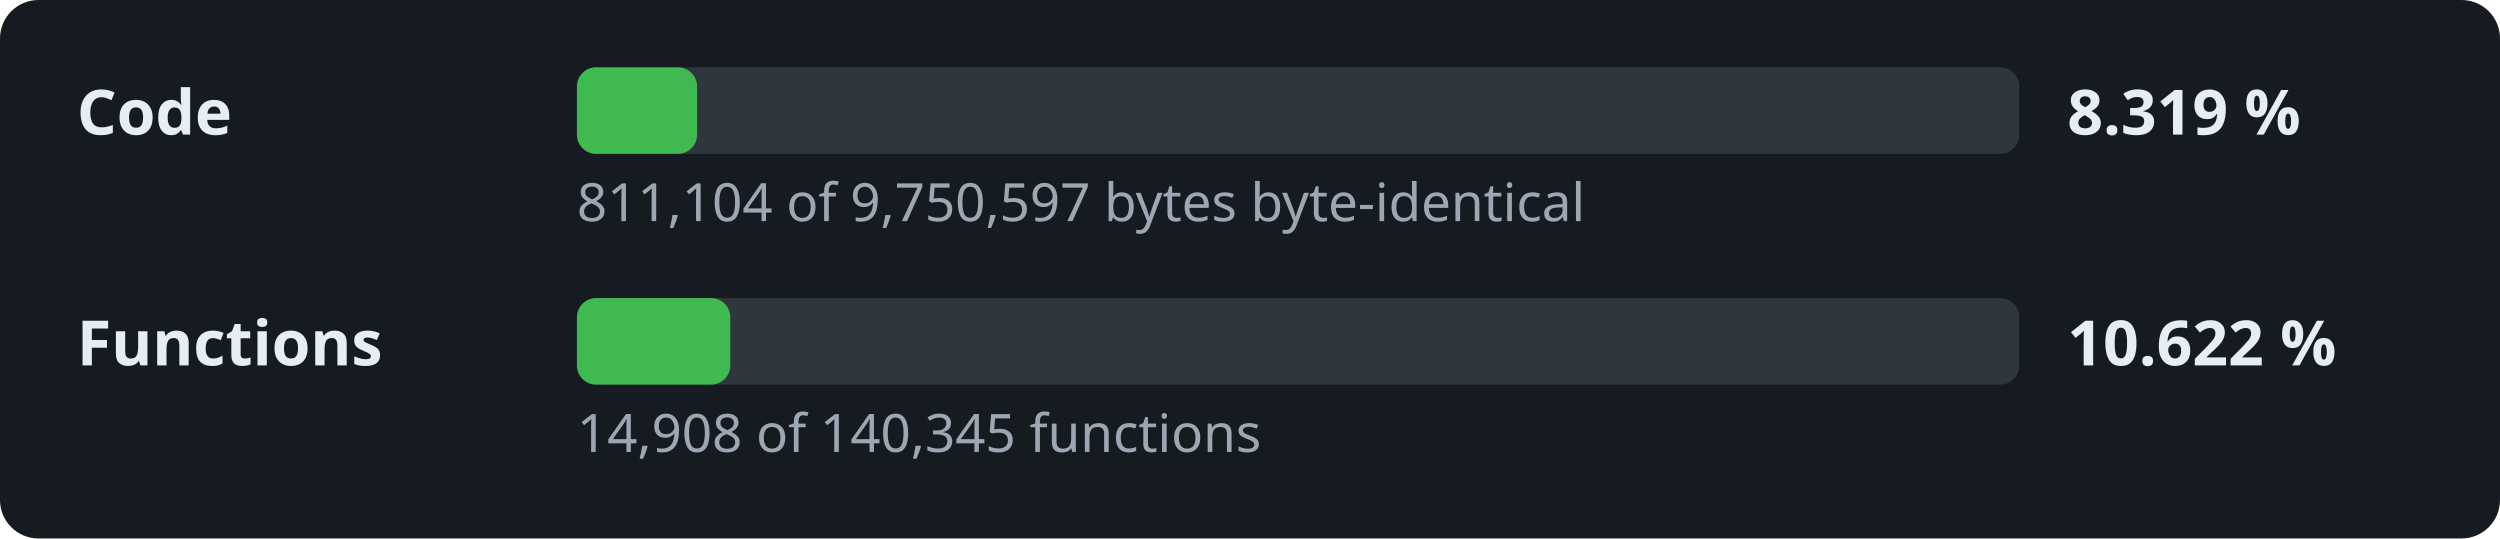
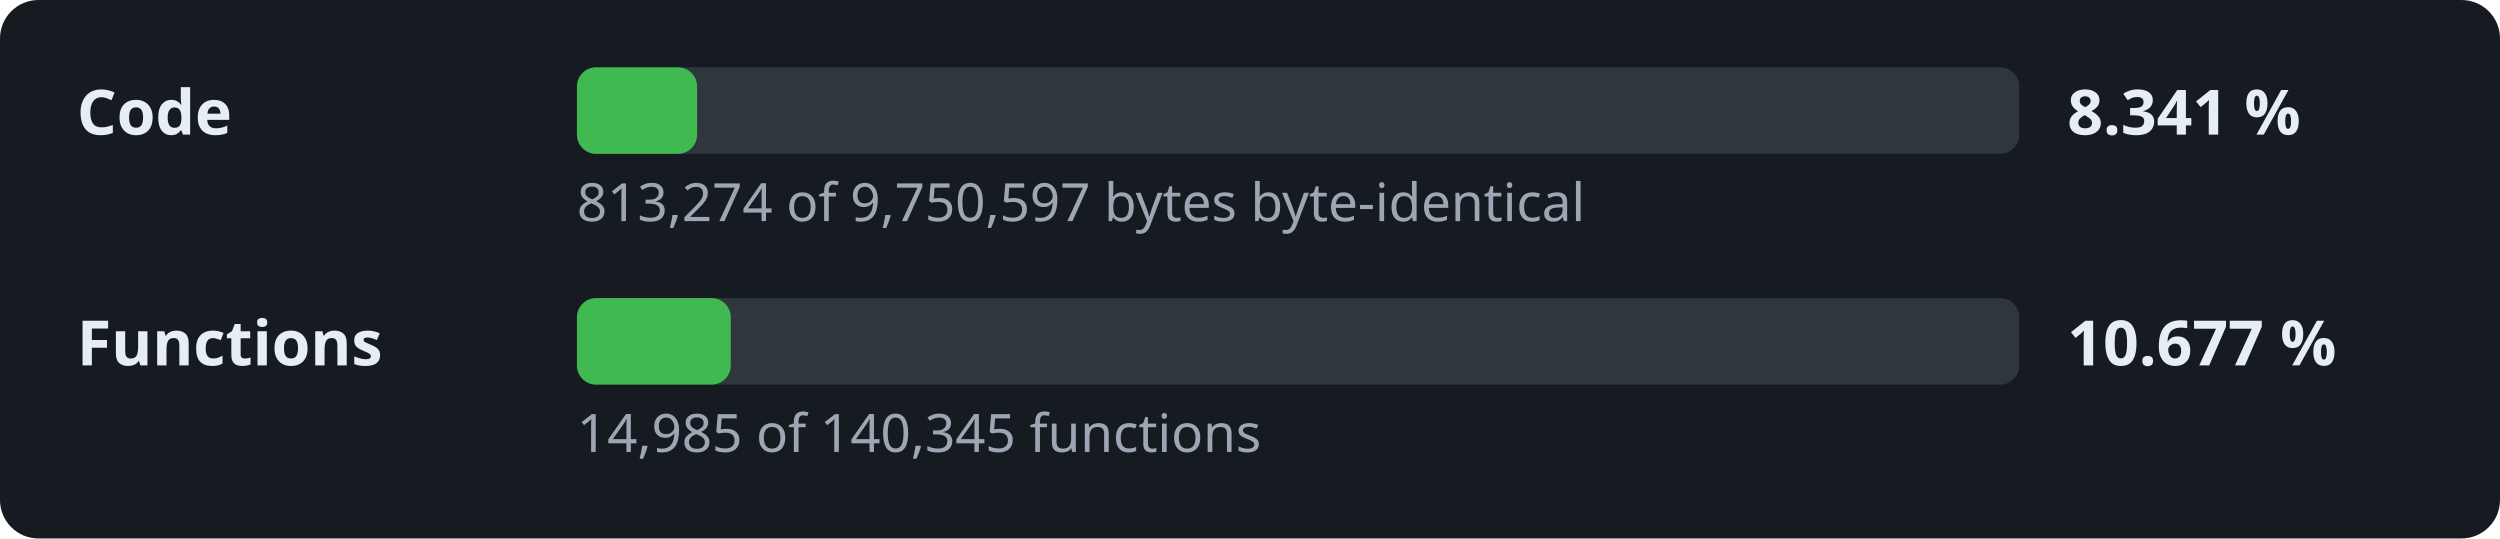
- <svg xmlns="http://www.w3.org/2000/svg" width="520" height="112" viewBox="0 0 520 112" role="img" aria-label="Decompilation progress: 8.319 % of the code">
+ <svg xmlns="http://www.w3.org/2000/svg" width="520" height="112" viewBox="0 0 520 112" role="img" aria-label="Decompilation progress: 8.341 % of the code">
  <style>.l,.v{font:600 13px sans-serif;fill:#e6edf3}.d{font:11px sans-serif;fill:#9da7b3}.t{fill:#30363d}.f{fill:#3fb950}</style>
  <rect width="520" height="112" rx="8" fill="#161b22" />
  <text x="16" y="28" class="l">Code</text>
  <rect x="120" y="14" width="300" height="18" rx="4" class="t" />
  <rect x="120" y="14" width="25.0" height="18" rx="4" class="f" />
-   <text x="430" y="28" class="v">8.319 %</text>
-   <text x="120" y="46" class="d">811,104 of 9,750,597 bytes byte-identical</text>
+   <text x="430" y="28" class="v">8.341 %</text>
+   <text x="120" y="46" class="d">813,274 of 9,750,597 bytes byte-identical</text>
  <text x="16" y="76" class="l">Functions</text>
  <rect x="120" y="62" width="300" height="18" rx="4" class="t" />
-   <rect x="120" y="62" width="31.9" height="18" rx="4" class="f" />
-   <text x="430" y="76" class="v">10.622 %</text>
-   <text x="120" y="94" class="d">14,908 of 140,345 functions</text>
+   <rect x="120" y="62" width="32.0" height="18" rx="4" class="f" />
+   <text x="430" y="76" class="v">10.677 %</text>
+   <text x="120" y="94" class="d">14,985 of 140,345 functions</text>
</svg>
